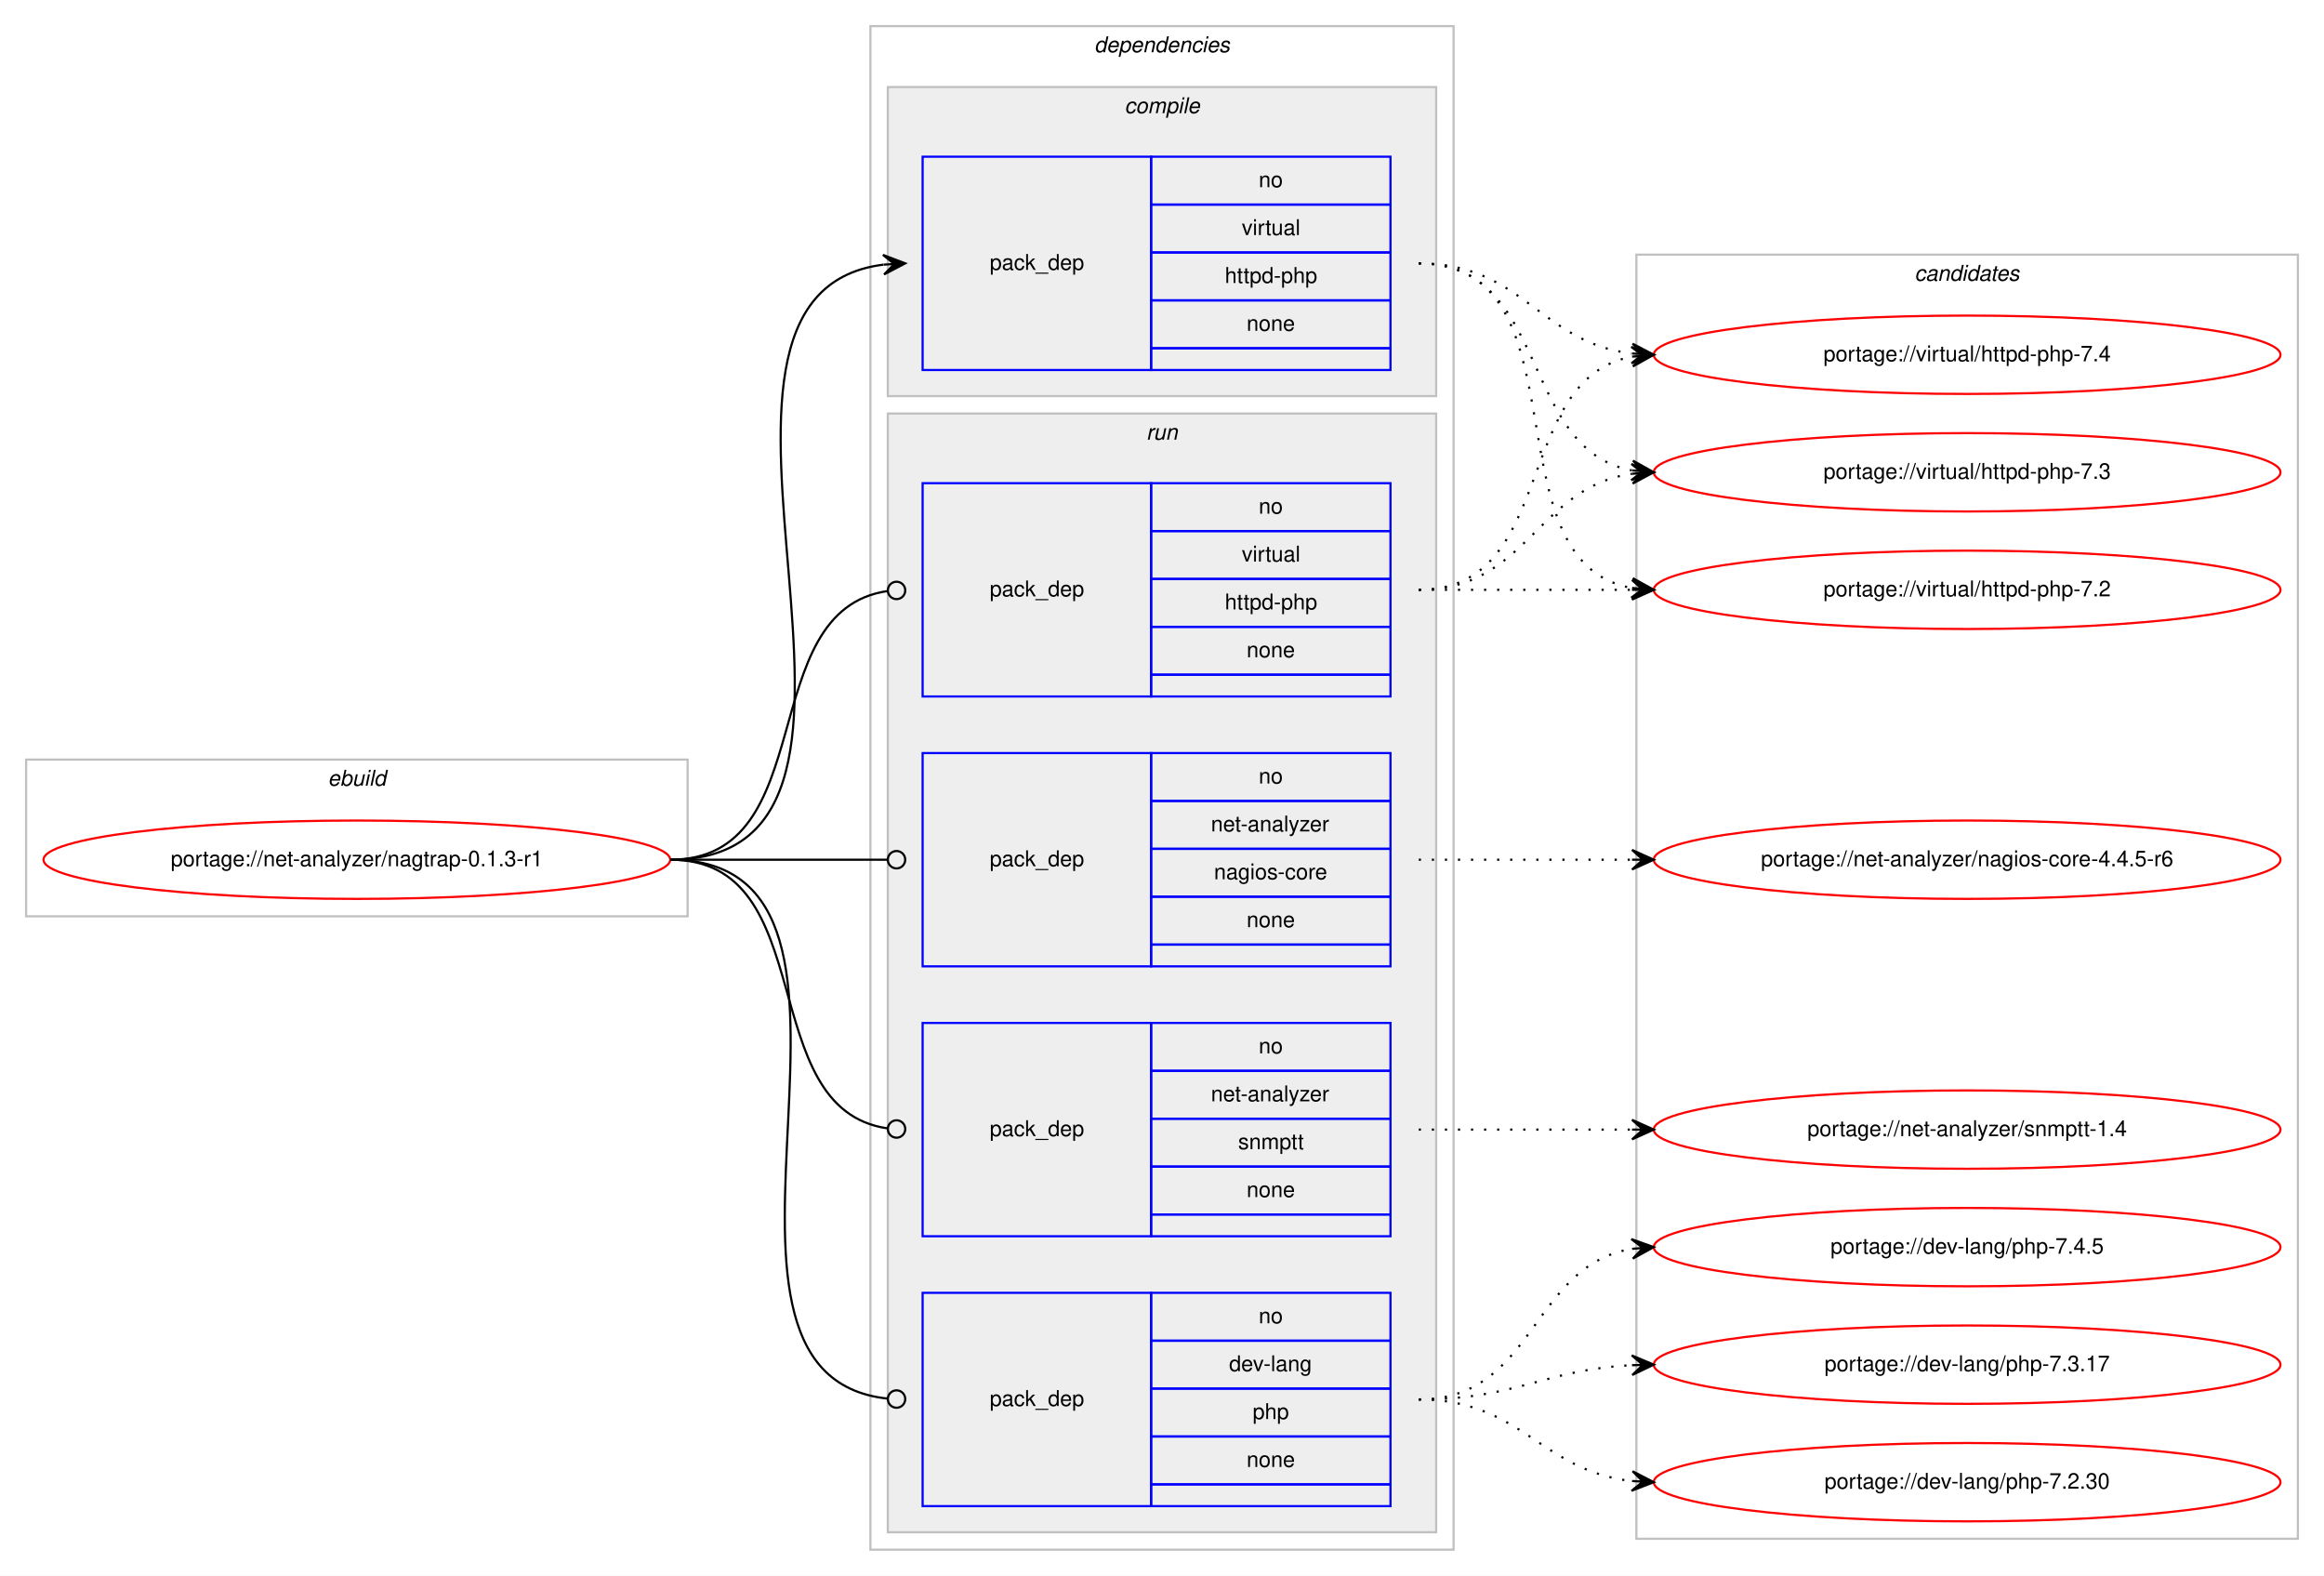
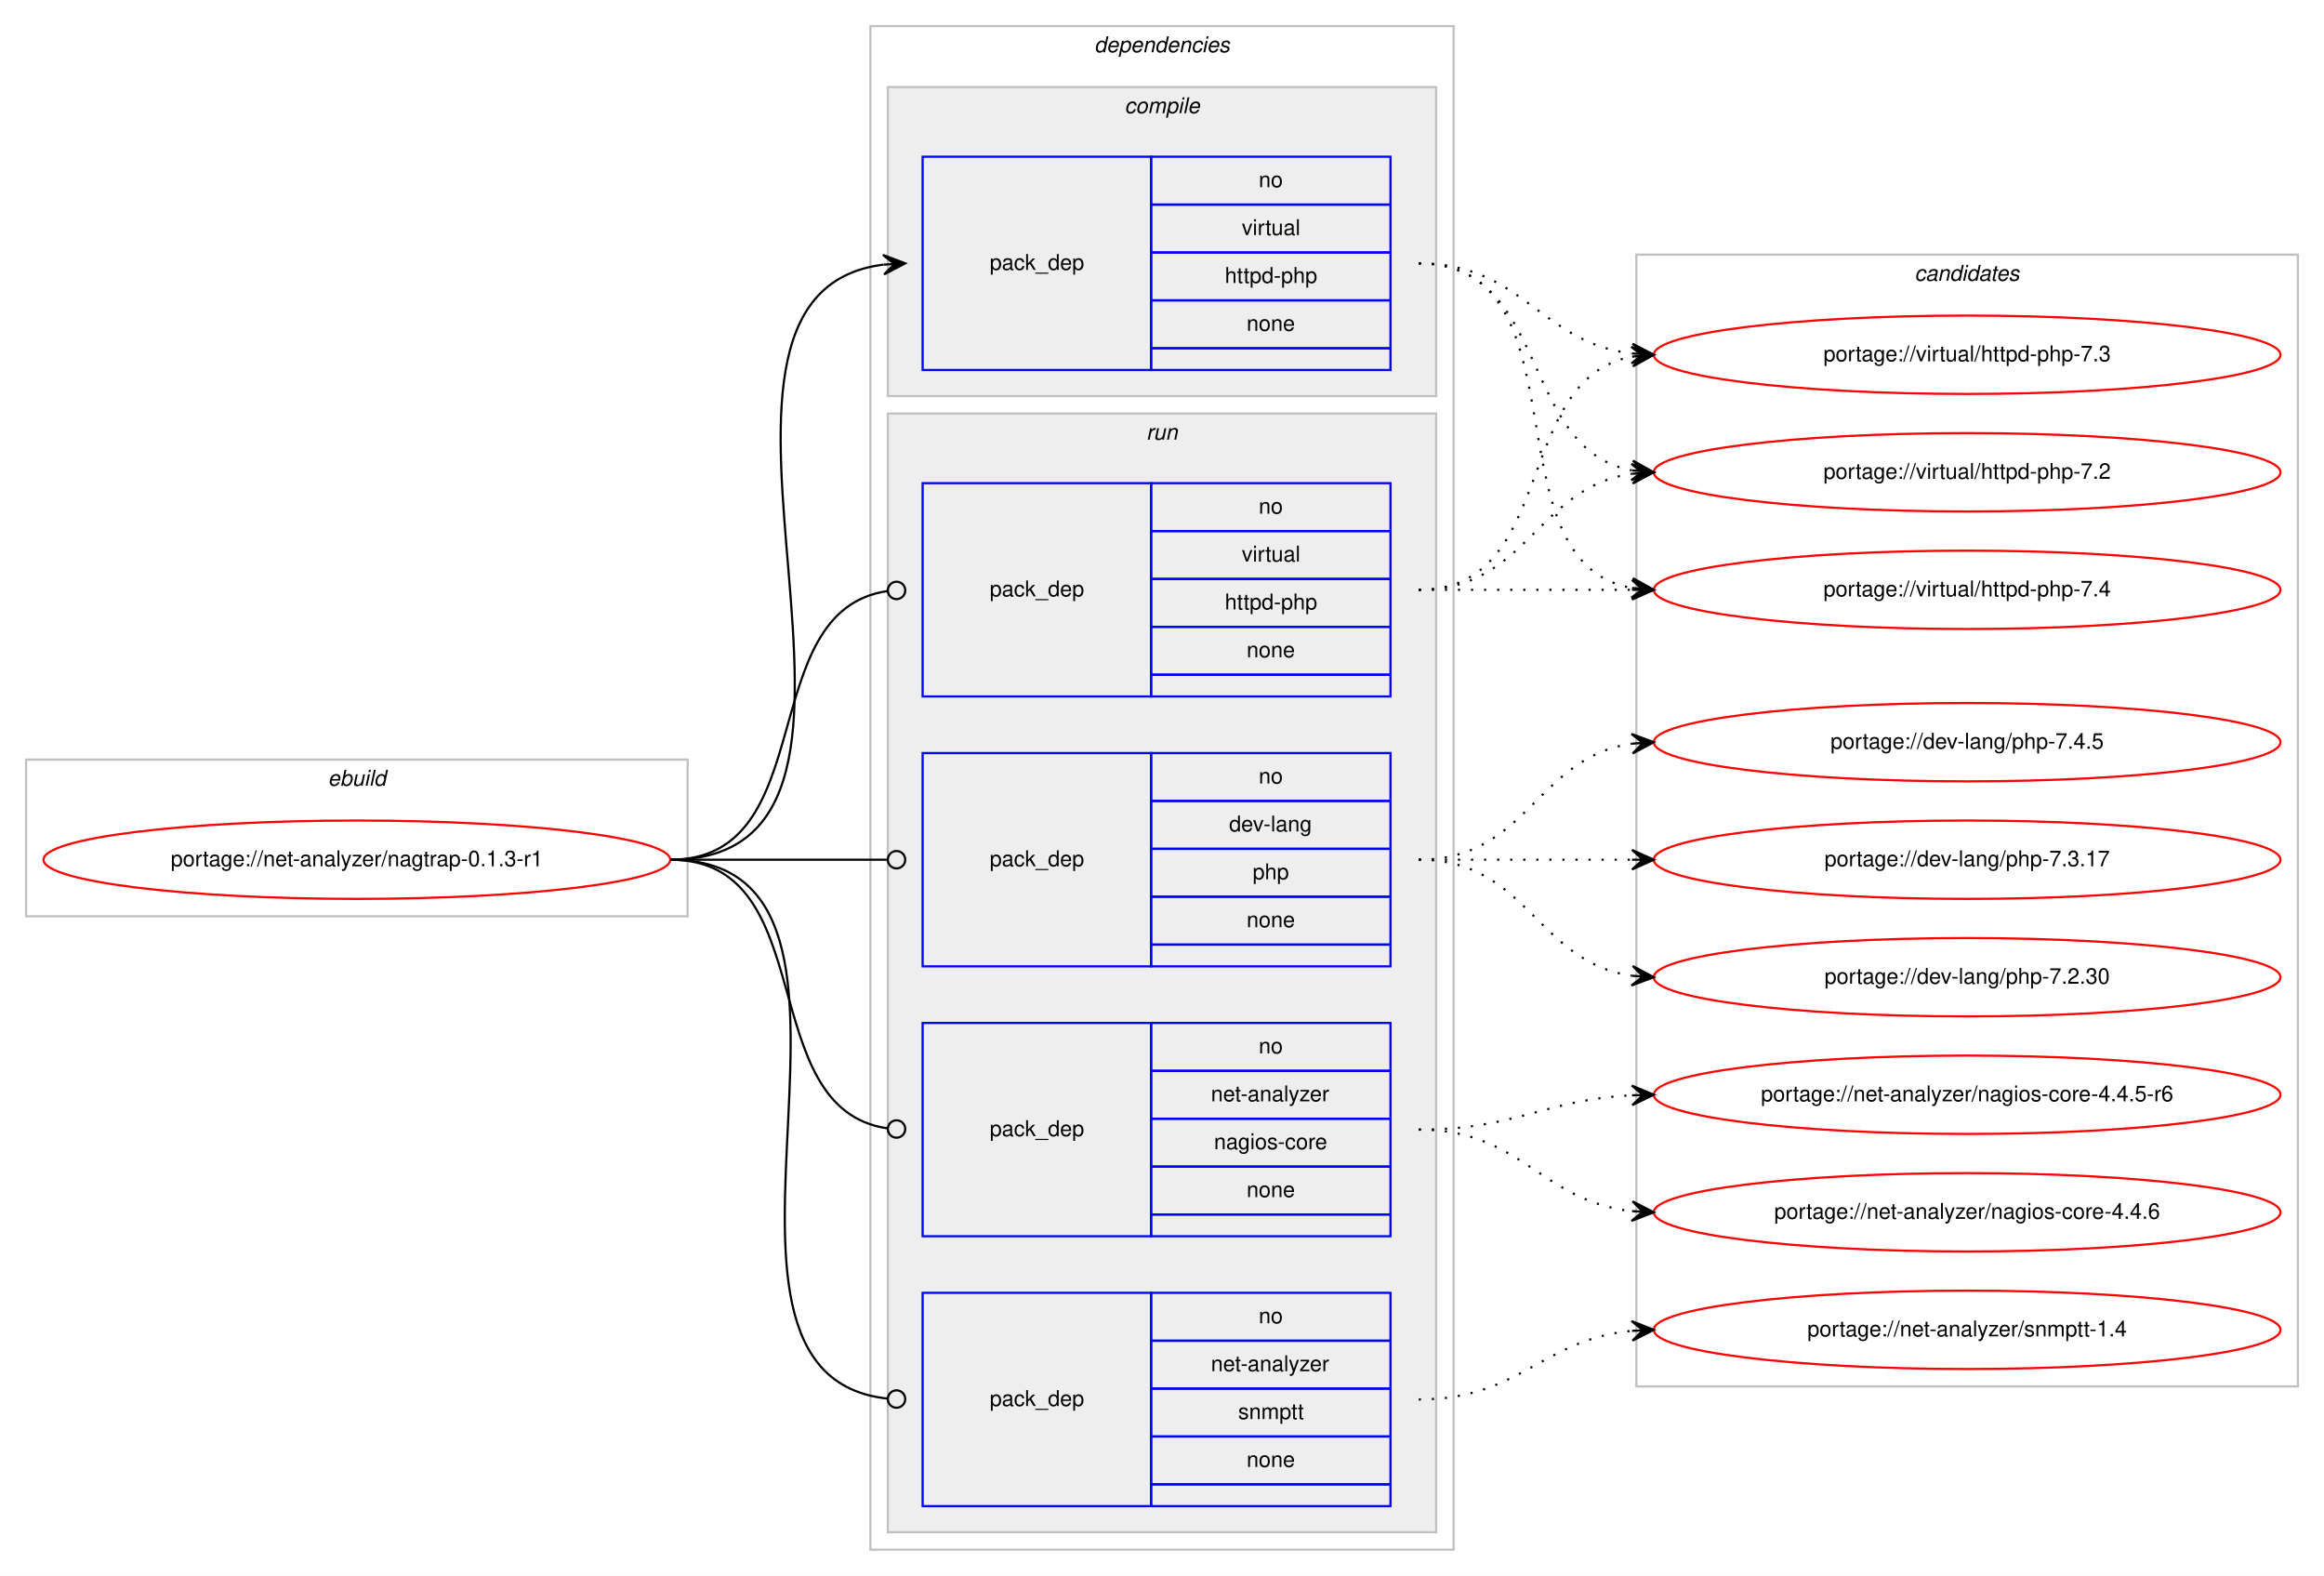
<svg xmlns="http://www.w3.org/2000/svg" xmlns:xlink="http://www.w3.org/1999/xlink" width="1068pt" height="724pt" viewBox="0.00 0.00 1068.00 724.00">
  <g id="graph0" class="graph" transform="scale(1 1) rotate(0) translate(4 720)">
    <polygon fill="#ffffff" stroke="transparent" points="-4,4 -4,-720 1064,-720 1064,4 -4,4" />
    <g id="clust1" class="cluster">
      <polygon fill="none" stroke="#c0c0c0" points="8,-299 8,-371 312,-371 312,-299 8,-299" />
      <text text-anchor="start" x="146.663" y="-359" font-family="Helvetica,sans-Serif" font-style="italic" font-size="10.00" fill="#000000">ebuild</text>
    </g>
    <g id="clust2" class="cluster">
      <polygon fill="none" stroke="#c0c0c0" points="396,-8 396,-708 664,-708 664,-8 396,-8" />
      <text text-anchor="start" x="498.875" y="-696" font-family="Helvetica,sans-Serif" font-style="italic" font-size="10.00" fill="#000000">dependencies</text>
    </g>
    <g id="clust3" class="cluster">
      <polygon fill="#eeeeee" stroke="#c0c0c0" points="404,-538 404,-680 656,-680 656,-538 404,-538" />
      <text text-anchor="start" x="512.778" y="-668" font-family="Helvetica,sans-Serif" font-style="italic" font-size="10.00" fill="#000000">compile</text>
    </g>
    <g id="clust6" class="cluster">
      <polygon fill="#eeeeee" stroke="#c0c0c0" points="404,-16 404,-530 656,-530 656,-16 404,-16" />
      <text text-anchor="start" x="522.777" y="-518" font-family="Helvetica,sans-Serif" font-style="italic" font-size="10.00" fill="#000000">run</text>
    </g>
    <g id="clust11" class="cluster">
-       <polygon fill="none" stroke="#c0c0c0" points="748,-13 748,-603 1052,-603 1052,-13 748,-13" />
+       <polygon fill="none" stroke="#c0c0c0" points="748,-83 748,-603 1052,-603 1052,-83 748,-83" />
      <text text-anchor="start" x="875.824" y="-591" font-family="Helvetica,sans-Serif" font-style="italic" font-size="10.00" fill="#000000">candidates</text>
    </g>
    <g id="node1" class="node">
      <g id="a_node1">
        <a xlink:href="../net-analyzer/nagtrap-0.1.3-r1.svg" xlink:title="portage://net-analyzer/nagtrap-0.1.3-r1">
          <ellipse fill="none" stroke="#ff0000" cx="160" cy="-325" rx="144" ry="18" />
          <text text-anchor="middle" x="160" y="-322" font-family="Helvetica,sans-Serif" font-size="10.00" fill="#000000">portage://net-analyzer/nagtrap-0.1.3-r1</text>
        </a>
      </g>
    </g>
    <g id="node2" class="node">
      <polygon fill="none" stroke="#0000ff" points="420,-550 420,-648 525,-648 525,-550 420,-550" />
      <text text-anchor="start" x="450.823" y="-596" font-family="Helvetica,sans-Serif" font-size="10.00" fill="#000000">pack_dep</text>
      <polygon fill="none" stroke="#0000ff" points="525,-626 525,-648 635,-648 635,-626 525,-626" />
      <text text-anchor="start" x="574.441" y="-634" font-family="Helvetica,sans-Serif" font-size="10.00" fill="#000000">no</text>
      <polygon fill="none" stroke="#0000ff" points="525,-604 525,-626 635,-626 635,-604 525,-604" />
      <text text-anchor="start" x="566.668" y="-612" font-family="Helvetica,sans-Serif" font-size="10.00" fill="#000000">virtual</text>
      <polygon fill="none" stroke="#0000ff" points="525,-582 525,-604 635,-604 635,-582 525,-582" />
      <text text-anchor="start" x="558.88" y="-590" font-family="Helvetica,sans-Serif" font-size="10.00" fill="#000000">httpd-php</text>
      <polygon fill="none" stroke="#0000ff" points="525,-560 525,-582 635,-582 635,-560 525,-560" />
      <text text-anchor="start" x="568.882" y="-568" font-family="Helvetica,sans-Serif" font-size="10.00" fill="#000000">none</text>
      <polygon fill="none" stroke="#0000ff" points="525,-550 525,-560 635,-560 635,-550 525,-550" />
    </g>
    <g id="edge1" class="edge">
      <path fill="none" stroke="#000000" d="M304,-325C431.317,-325 289.301,-584.221 401.889,-598.397" />
      <polygon fill="#000000" stroke="#000000" points="412,-599 401.75,-602.896 407.009,-598.702 402.018,-598.404 402.018,-598.404 402.018,-598.404 407.009,-598.702 402.286,-593.912 412,-599 412,-599" />
    </g>
    <g id="node3" class="node">
-       <polygon fill="none" stroke="#0000ff" points="420,-28 420,-126 525,-126 525,-28 420,-28" />
-       <text text-anchor="start" x="450.823" y="-74" font-family="Helvetica,sans-Serif" font-size="10.00" fill="#000000">pack_dep</text>
-       <polygon fill="none" stroke="#0000ff" points="525,-104 525,-126 635,-126 635,-104 525,-104" />
-       <text text-anchor="start" x="574.441" y="-112" font-family="Helvetica,sans-Serif" font-size="10.00" fill="#000000">no</text>
-       <polygon fill="none" stroke="#0000ff" points="525,-82 525,-104 635,-104 635,-82 525,-82" />
-       <text text-anchor="start" x="560.828" y="-90" font-family="Helvetica,sans-Serif" font-size="10.00" fill="#000000">dev-lang</text>
-       <polygon fill="none" stroke="#0000ff" points="525,-60 525,-82 635,-82 635,-60 525,-60" />
-       <text text-anchor="start" x="571.662" y="-68" font-family="Helvetica,sans-Serif" font-size="10.00" fill="#000000">php</text>
-       <polygon fill="none" stroke="#0000ff" points="525,-38 525,-60 635,-60 635,-38 525,-38" />
-       <text text-anchor="start" x="568.882" y="-46" font-family="Helvetica,sans-Serif" font-size="10.00" fill="#000000">none</text>
-       <polygon fill="none" stroke="#0000ff" points="525,-28 525,-38 635,-38 635,-28 525,-28" />
-     </g>
-     <g id="edge2" class="edge">
-       <path fill="none" stroke="#000000" d="M304,-325C421.403,-325 297.849,-88.489 403.957,-77.402" />
-       <ellipse fill="none" stroke="#000000" cx="408.005" cy="-77.2" rx="4" ry="4" />
-     </g>
-     <g id="node4" class="node">
      <polygon fill="none" stroke="#0000ff" points="420,-276 420,-374 525,-374 525,-276 420,-276" />
      <text text-anchor="start" x="450.823" y="-322" font-family="Helvetica,sans-Serif" font-size="10.00" fill="#000000">pack_dep</text>
      <polygon fill="none" stroke="#0000ff" points="525,-352 525,-374 635,-374 635,-352 525,-352" />
      <text text-anchor="start" x="574.441" y="-360" font-family="Helvetica,sans-Serif" font-size="10.00" fill="#000000">no</text>
      <polygon fill="none" stroke="#0000ff" points="525,-330 525,-352 635,-352 635,-330 525,-330" />
-       <text text-anchor="start" x="552.495" y="-338" font-family="Helvetica,sans-Serif" font-size="10.00" fill="#000000">net-analyzer</text>
+       <text text-anchor="start" x="560.828" y="-338" font-family="Helvetica,sans-Serif" font-size="10.00" fill="#000000">dev-lang</text>
      <polygon fill="none" stroke="#0000ff" points="525,-308 525,-330 635,-330 635,-308 525,-308" />
-       <text text-anchor="start" x="553.885" y="-316" font-family="Helvetica,sans-Serif" font-size="10.00" fill="#000000">nagios-core</text>
+       <text text-anchor="start" x="571.662" y="-316" font-family="Helvetica,sans-Serif" font-size="10.00" fill="#000000">php</text>
      <polygon fill="none" stroke="#0000ff" points="525,-286 525,-308 635,-308 635,-286 525,-286" />
      <text text-anchor="start" x="568.882" y="-294" font-family="Helvetica,sans-Serif" font-size="10.00" fill="#000000">none</text>
      <polygon fill="none" stroke="#0000ff" points="525,-276 525,-286 635,-286 635,-276 525,-276" />
    </g>
-     <g id="edge3" class="edge">
+     <g id="edge2" class="edge">
      <path fill="none" stroke="#000000" d="M304,-325C349.188,-325 362.47,-325 403.919,-325" />
      <ellipse fill="none" stroke="#000000" cx="408" cy="-325" rx="4" ry="4" />
    </g>
-     <g id="node5" class="node">
+     <g id="node4" class="node">
      <polygon fill="none" stroke="#0000ff" points="420,-152 420,-250 525,-250 525,-152 420,-152" />
      <text text-anchor="start" x="450.823" y="-198" font-family="Helvetica,sans-Serif" font-size="10.00" fill="#000000">pack_dep</text>
      <polygon fill="none" stroke="#0000ff" points="525,-228 525,-250 635,-250 635,-228 525,-228" />
      <text text-anchor="start" x="574.441" y="-236" font-family="Helvetica,sans-Serif" font-size="10.00" fill="#000000">no</text>
      <polygon fill="none" stroke="#0000ff" points="525,-206 525,-228 635,-228 635,-206 525,-206" />
      <text text-anchor="start" x="552.495" y="-214" font-family="Helvetica,sans-Serif" font-size="10.00" fill="#000000">net-analyzer</text>
      <polygon fill="none" stroke="#0000ff" points="525,-184 525,-206 635,-206 635,-184 525,-184" />
-       <text text-anchor="start" x="564.997" y="-192" font-family="Helvetica,sans-Serif" font-size="10.00" fill="#000000">snmptt</text>
+       <text text-anchor="start" x="553.885" y="-192" font-family="Helvetica,sans-Serif" font-size="10.00" fill="#000000">nagios-core</text>
      <polygon fill="none" stroke="#0000ff" points="525,-162 525,-184 635,-184 635,-162 525,-162" />
      <text text-anchor="start" x="568.882" y="-170" font-family="Helvetica,sans-Serif" font-size="10.00" fill="#000000">none</text>
      <polygon fill="none" stroke="#0000ff" points="525,-152 525,-162 635,-162 635,-152 525,-152" />
    </g>
-     <g id="edge4" class="edge">
+     <g id="edge3" class="edge">
      <path fill="none" stroke="#000000" d="M304,-325C374.229,-325 341.728,-210.498 403.932,-201.553" />
      <ellipse fill="none" stroke="#000000" cx="408.009" cy="-201.274" rx="4" ry="4" />
+     </g>
+     <g id="node5" class="node">
+       <polygon fill="none" stroke="#0000ff" points="420,-28 420,-126 525,-126 525,-28 420,-28" />
+       <text text-anchor="start" x="450.823" y="-74" font-family="Helvetica,sans-Serif" font-size="10.00" fill="#000000">pack_dep</text>
+       <polygon fill="none" stroke="#0000ff" points="525,-104 525,-126 635,-126 635,-104 525,-104" />
+       <text text-anchor="start" x="574.441" y="-112" font-family="Helvetica,sans-Serif" font-size="10.00" fill="#000000">no</text>
+       <polygon fill="none" stroke="#0000ff" points="525,-82 525,-104 635,-104 635,-82 525,-82" />
+       <text text-anchor="start" x="552.495" y="-90" font-family="Helvetica,sans-Serif" font-size="10.00" fill="#000000">net-analyzer</text>
+       <polygon fill="none" stroke="#0000ff" points="525,-60 525,-82 635,-82 635,-60 525,-60" />
+       <text text-anchor="start" x="564.997" y="-68" font-family="Helvetica,sans-Serif" font-size="10.00" fill="#000000">snmptt</text>
+       <polygon fill="none" stroke="#0000ff" points="525,-38 525,-60 635,-60 635,-38 525,-38" />
+       <text text-anchor="start" x="568.882" y="-46" font-family="Helvetica,sans-Serif" font-size="10.00" fill="#000000">none</text>
+       <polygon fill="none" stroke="#0000ff" points="525,-28 525,-38 635,-38 635,-28 525,-28" />
+     </g>
+     <g id="edge4" class="edge">
+       <path fill="none" stroke="#000000" d="M304,-325C421.403,-325 297.849,-88.489 403.957,-77.402" />
+       <ellipse fill="none" stroke="#000000" cx="408.005" cy="-77.2" rx="4" ry="4" />
    </g>
    <g id="node6" class="node">
      <polygon fill="none" stroke="#0000ff" points="420,-400 420,-498 525,-498 525,-400 420,-400" />
      <text text-anchor="start" x="450.823" y="-446" font-family="Helvetica,sans-Serif" font-size="10.00" fill="#000000">pack_dep</text>
      <polygon fill="none" stroke="#0000ff" points="525,-476 525,-498 635,-498 635,-476 525,-476" />
      <text text-anchor="start" x="574.441" y="-484" font-family="Helvetica,sans-Serif" font-size="10.00" fill="#000000">no</text>
      <polygon fill="none" stroke="#0000ff" points="525,-454 525,-476 635,-476 635,-454 525,-454" />
      <text text-anchor="start" x="566.668" y="-462" font-family="Helvetica,sans-Serif" font-size="10.00" fill="#000000">virtual</text>
      <polygon fill="none" stroke="#0000ff" points="525,-432 525,-454 635,-454 635,-432 525,-432" />
      <text text-anchor="start" x="558.88" y="-440" font-family="Helvetica,sans-Serif" font-size="10.00" fill="#000000">httpd-php</text>
      <polygon fill="none" stroke="#0000ff" points="525,-410 525,-432 635,-432 635,-410 525,-410" />
      <text text-anchor="start" x="568.882" y="-418" font-family="Helvetica,sans-Serif" font-size="10.00" fill="#000000">none</text>
      <polygon fill="none" stroke="#0000ff" points="525,-400 525,-410 635,-410 635,-400 525,-400" />
    </g>
    <g id="edge5" class="edge">
      <path fill="none" stroke="#000000" d="M304,-325C374.229,-325 341.728,-439.502 403.932,-448.447" />
      <ellipse fill="none" stroke="#000000" cx="408.009" cy="-448.726" rx="4" ry="4" />
    </g>
    <g id="node7" class="node">
      <g id="a_node7">
        <a xlink:href="../virtual/httpd-php-7.4.svg" xlink:title="portage://virtual/httpd-php-7.4">
-           <ellipse fill="none" stroke="#ff0000" cx="900" cy="-557" rx="144" ry="18" />
-           <text text-anchor="middle" x="900" y="-554" font-family="Helvetica,sans-Serif" font-size="10.00" fill="#000000">portage://virtual/httpd-php-7.4</text>
+           <ellipse fill="none" stroke="#ff0000" cx="900" cy="-449" rx="144" ry="18" />
+           <text text-anchor="middle" x="900" y="-446" font-family="Helvetica,sans-Serif" font-size="10.00" fill="#000000">portage://virtual/httpd-php-7.4</text>
        </a>
      </g>
    </g>
    <g id="edge6" class="edge">
-       <path fill="none" stroke="#000000" stroke-dasharray="1,5" d="M648,-599C695.881,-599 703.566,-562.699 745.794,-557.594" />
-       <polygon fill="#000000" stroke="#000000" points="756,-557 746.278,-562.073 751.008,-557.29 746.017,-557.581 746.017,-557.581 746.017,-557.581 751.008,-557.29 745.755,-553.088 756,-557 756,-557" />
+       <path fill="none" stroke="#000000" stroke-dasharray="1,5" d="M648,-599C726.459,-599 678.63,-462.174 745.742,-449.881" />
+       <polygon fill="#000000" stroke="#000000" points="756,-449 746.422,-454.339 751.018,-449.428 746.037,-449.856 746.037,-449.856 746.037,-449.856 751.018,-449.428 745.652,-445.372 756,-449 756,-449" />
    </g>
    <g id="node8" class="node">
      <g id="a_node8">
        <a xlink:href="../virtual/httpd-php-7.3.svg" xlink:title="portage://virtual/httpd-php-7.3">
-           <ellipse fill="none" stroke="#ff0000" cx="900" cy="-503" rx="144" ry="18" />
-           <text text-anchor="middle" x="900" y="-500" font-family="Helvetica,sans-Serif" font-size="10.00" fill="#000000">portage://virtual/httpd-php-7.3</text>
+           <ellipse fill="none" stroke="#ff0000" cx="900" cy="-557" rx="144" ry="18" />
+           <text text-anchor="middle" x="900" y="-554" font-family="Helvetica,sans-Serif" font-size="10.00" fill="#000000">portage://virtual/httpd-php-7.3</text>
        </a>
      </g>
    </g>
    <g id="edge7" class="edge">
-       <path fill="none" stroke="#000000" stroke-dasharray="1,5" d="M648,-599C708.584,-599 693.822,-513.567 745.871,-503.889" />
-       <polygon fill="#000000" stroke="#000000" points="756,-503 746.432,-508.357 751.019,-503.437 746.038,-503.875 746.038,-503.875 746.038,-503.875 751.019,-503.437 745.645,-499.392 756,-503 756,-503" />
+       <path fill="none" stroke="#000000" stroke-dasharray="1,5" d="M648,-599C695.881,-599 703.566,-562.699 745.794,-557.594" />
+       <polygon fill="#000000" stroke="#000000" points="756,-557 746.278,-562.073 751.008,-557.29 746.017,-557.581 746.017,-557.581 746.017,-557.581 751.008,-557.29 745.755,-553.088 756,-557 756,-557" />
    </g>
    <g id="node9" class="node">
      <g id="a_node9">
        <a xlink:href="../virtual/httpd-php-7.2.svg" xlink:title="portage://virtual/httpd-php-7.2">
-           <ellipse fill="none" stroke="#ff0000" cx="900" cy="-449" rx="144" ry="18" />
-           <text text-anchor="middle" x="900" y="-446" font-family="Helvetica,sans-Serif" font-size="10.00" fill="#000000">portage://virtual/httpd-php-7.2</text>
+           <ellipse fill="none" stroke="#ff0000" cx="900" cy="-503" rx="144" ry="18" />
+           <text text-anchor="middle" x="900" y="-500" font-family="Helvetica,sans-Serif" font-size="10.00" fill="#000000">portage://virtual/httpd-php-7.2</text>
        </a>
      </g>
    </g>
    <g id="edge8" class="edge">
-       <path fill="none" stroke="#000000" stroke-dasharray="1,5" d="M648,-599C726.459,-599 678.63,-462.174 745.742,-449.881" />
-       <polygon fill="#000000" stroke="#000000" points="756,-449 746.422,-454.339 751.018,-449.428 746.037,-449.856 746.037,-449.856 746.037,-449.856 751.018,-449.428 745.652,-445.372 756,-449 756,-449" />
+       <path fill="none" stroke="#000000" stroke-dasharray="1,5" d="M648,-599C708.584,-599 693.822,-513.567 745.871,-503.889" />
+       <polygon fill="#000000" stroke="#000000" points="756,-503 746.432,-508.357 751.019,-503.437 746.038,-503.875 746.038,-503.875 746.038,-503.875 751.019,-503.437 745.645,-499.392 756,-503 756,-503" />
    </g>
    <g id="node10" class="node">
      <g id="a_node10">
        <a xlink:href="../dev-lang/php-7.4.5.svg" xlink:title="portage://dev-lang/php-7.4.5">
-           <ellipse fill="none" stroke="#ff0000" cx="900" cy="-147" rx="144" ry="18" />
-           <text text-anchor="middle" x="900" y="-144" font-family="Helvetica,sans-Serif" font-size="10.00" fill="#000000">portage://dev-lang/php-7.4.5</text>
+           <ellipse fill="none" stroke="#ff0000" cx="900" cy="-379" rx="144" ry="18" />
+           <text text-anchor="middle" x="900" y="-376" font-family="Helvetica,sans-Serif" font-size="10.00" fill="#000000">portage://dev-lang/php-7.4.5</text>
        </a>
      </g>
    </g>
    <g id="edge9" class="edge">
-       <path fill="none" stroke="#000000" stroke-dasharray="1,5" d="M648,-77C701.625,-77 699.351,-138.523 745.989,-146.214" />
-       <polygon fill="#000000" stroke="#000000" points="756,-147 745.678,-150.703 751.015,-146.608 746.031,-146.217 746.031,-146.217 746.031,-146.217 751.015,-146.608 746.383,-141.731 756,-147 756,-147" />
+       <path fill="none" stroke="#000000" stroke-dasharray="1,5" d="M648,-325C698.102,-325 702.012,-372.066 745.979,-378.317" />
+       <polygon fill="#000000" stroke="#000000" points="756,-379 745.717,-382.81 751.012,-378.66 746.023,-378.32 746.023,-378.32 746.023,-378.32 751.012,-378.66 746.329,-373.831 756,-379 756,-379" />
    </g>
    <g id="node11" class="node">
      <g id="a_node11">
        <a xlink:href="../dev-lang/php-7.3.17.svg" xlink:title="portage://dev-lang/php-7.3.17">
-           <ellipse fill="none" stroke="#ff0000" cx="900" cy="-93" rx="144" ry="18" />
-           <text text-anchor="middle" x="900" y="-90" font-family="Helvetica,sans-Serif" font-size="10.00" fill="#000000">portage://dev-lang/php-7.3.17</text>
+           <ellipse fill="none" stroke="#ff0000" cx="900" cy="-325" rx="144" ry="18" />
+           <text text-anchor="middle" x="900" y="-322" font-family="Helvetica,sans-Serif" font-size="10.00" fill="#000000">portage://dev-lang/php-7.3.17</text>
        </a>
      </g>
    </g>
    <g id="edge10" class="edge">
-       <path fill="none" stroke="#000000" stroke-dasharray="1,5" d="M648,-77C692.923,-77 705.643,-90.713 745.786,-92.749" />
-       <polygon fill="#000000" stroke="#000000" points="756,-93 745.892,-97.253 751.001,-92.877 746.003,-92.754 746.003,-92.754 746.003,-92.754 751.001,-92.877 746.114,-88.255 756,-93 756,-93" />
+       <path fill="none" stroke="#000000" stroke-dasharray="1,5" d="M648,-325C692.438,-325 706.02,-325 745.878,-325" />
+       <polygon fill="#000000" stroke="#000000" points="756,-325 746,-329.5 751,-325 746,-325 746,-325 746,-325 751,-325 746,-320.5 756,-325 756,-325" />
    </g>
    <g id="node12" class="node">
      <g id="a_node12">
        <a xlink:href="../dev-lang/php-7.2.30.svg" xlink:title="portage://dev-lang/php-7.2.30">
-           <ellipse fill="none" stroke="#ff0000" cx="900" cy="-39" rx="144" ry="18" />
-           <text text-anchor="middle" x="900" y="-36" font-family="Helvetica,sans-Serif" font-size="10.00" fill="#000000">portage://dev-lang/php-7.2.30</text>
+           <ellipse fill="none" stroke="#ff0000" cx="900" cy="-271" rx="144" ry="18" />
+           <text text-anchor="middle" x="900" y="-268" font-family="Helvetica,sans-Serif" font-size="10.00" fill="#000000">portage://dev-lang/php-7.2.30</text>
        </a>
      </g>
    </g>
    <g id="edge11" class="edge">
-       <path fill="none" stroke="#000000" stroke-dasharray="1,5" d="M648,-77C695.307,-77 704.019,-44.156 745.898,-39.537" />
-       <polygon fill="#000000" stroke="#000000" points="756,-39 746.253,-44.025 751.007,-39.266 746.014,-39.531 746.014,-39.531 746.014,-39.531 751.007,-39.266 745.775,-35.037 756,-39 756,-39" />
+       <path fill="none" stroke="#000000" stroke-dasharray="1,5" d="M648,-325C698.102,-325 702.012,-277.934 745.979,-271.683" />
+       <polygon fill="#000000" stroke="#000000" points="756,-271 746.329,-276.169 751.012,-271.34 746.023,-271.68 746.023,-271.68 746.023,-271.68 751.012,-271.34 745.717,-267.19 756,-271 756,-271" />
    </g>
    <g id="node13" class="node">
      <g id="a_node13">
-         <a xlink:href="../net-analyzer/nagios-core-4.4.5-r6.svg" xlink:title="portage://net-analyzer/nagios-core-4.4.5-r6">
-           <ellipse fill="none" stroke="#ff0000" cx="900" cy="-325" rx="144" ry="18" />
-           <text text-anchor="middle" x="900" y="-322" font-family="Helvetica,sans-Serif" font-size="10.00" fill="#000000">portage://net-analyzer/nagios-core-4.4.5-r6</text>
+         <a xlink:href="../net-analyzer/nagios-core-4.4.6.svg" xlink:title="portage://net-analyzer/nagios-core-4.4.6">
+           <ellipse fill="none" stroke="#ff0000" cx="900" cy="-163" rx="144" ry="18" />
+           <text text-anchor="middle" x="900" y="-160" font-family="Helvetica,sans-Serif" font-size="10.00" fill="#000000">portage://net-analyzer/nagios-core-4.4.6</text>
        </a>
      </g>
    </g>
    <g id="edge12" class="edge">
-       <path fill="none" stroke="#000000" stroke-dasharray="1,5" d="M648,-325C692.438,-325 706.02,-325 745.878,-325" />
-       <polygon fill="#000000" stroke="#000000" points="756,-325 746,-329.5 751,-325 746,-325 746,-325 746,-325 751,-325 746,-320.5 756,-325 756,-325" />
+       <path fill="none" stroke="#000000" stroke-dasharray="1,5" d="M648,-201C695.307,-201 704.019,-168.156 745.898,-163.537" />
+       <polygon fill="#000000" stroke="#000000" points="756,-163 746.253,-168.025 751.007,-163.266 746.014,-163.531 746.014,-163.531 746.014,-163.531 751.007,-163.266 745.775,-159.037 756,-163 756,-163" />
    </g>
    <g id="node14" class="node">
      <g id="a_node14">
+         <a xlink:href="../net-analyzer/nagios-core-4.4.5-r6.svg" xlink:title="portage://net-analyzer/nagios-core-4.4.5-r6">
+           <ellipse fill="none" stroke="#ff0000" cx="900" cy="-217" rx="144" ry="18" />
+           <text text-anchor="middle" x="900" y="-214" font-family="Helvetica,sans-Serif" font-size="10.00" fill="#000000">portage://net-analyzer/nagios-core-4.4.5-r6</text>
+         </a>
+       </g>
+     </g>
+     <g id="edge13" class="edge">
+       <path fill="none" stroke="#000000" stroke-dasharray="1,5" d="M648,-201C692.923,-201 705.643,-214.713 745.786,-216.749" />
+       <polygon fill="#000000" stroke="#000000" points="756,-217 745.892,-221.253 751.001,-216.877 746.003,-216.754 746.003,-216.754 746.003,-216.754 751.001,-216.877 746.114,-212.255 756,-217 756,-217" />
+     </g>
+     <g id="node15" class="node">
+       <g id="a_node15">
        <a xlink:href="../net-analyzer/snmptt-1.4.svg" xlink:title="portage://net-analyzer/snmptt-1.4">
-           <ellipse fill="none" stroke="#ff0000" cx="900" cy="-201" rx="144" ry="18" />
-           <text text-anchor="middle" x="900" y="-198" font-family="Helvetica,sans-Serif" font-size="10.00" fill="#000000">portage://net-analyzer/snmptt-1.4</text>
-         </a>
-       </g>
-     </g>
-     <g id="edge13" class="edge">
-       <path fill="none" stroke="#000000" stroke-dasharray="1,5" d="M648,-201C692.438,-201 706.02,-201 745.878,-201" />
-       <polygon fill="#000000" stroke="#000000" points="756,-201 746,-205.5 751,-201 746,-201 746,-201 746,-201 751,-201 746,-196.5 756,-201 756,-201" />
+           <ellipse fill="none" stroke="#ff0000" cx="900" cy="-109" rx="144" ry="18" />
+           <text text-anchor="middle" x="900" y="-106" font-family="Helvetica,sans-Serif" font-size="10.00" fill="#000000">portage://net-analyzer/snmptt-1.4</text>
+         </a>
+       </g>
    </g>
    <g id="edge14" class="edge">
+       <path fill="none" stroke="#000000" stroke-dasharray="1,5" d="M648,-77C694.445,-77 704.579,-104.542 745.776,-108.523" />
+       <polygon fill="#000000" stroke="#000000" points="756,-109 745.801,-113.029 751.005,-108.767 746.011,-108.534 746.011,-108.534 746.011,-108.534 751.005,-108.767 746.221,-104.039 756,-109 756,-109" />
+     </g>
+     <g id="edge15" class="edge">
+       <path fill="none" stroke="#000000" stroke-dasharray="1,5" d="M648,-449C692.438,-449 706.02,-449 745.878,-449" />
+       <polygon fill="#000000" stroke="#000000" points="756,-449 746,-453.5 751,-449 746,-449 746,-449 746,-449 751,-449 746,-444.5 756,-449 756,-449" />
+     </g>
+     <g id="edge16" class="edge">
      <path fill="none" stroke="#000000" stroke-dasharray="1,5" d="M648,-449C712.303,-449 690.78,-545.91 746.031,-556.131" />
      <polygon fill="#000000" stroke="#000000" points="756,-557 745.647,-560.614 751.019,-556.566 746.038,-556.131 746.038,-556.131 746.038,-556.131 751.019,-556.566 746.429,-551.648 756,-557 756,-557" />
    </g>
-     <g id="edge15" class="edge">
+     <g id="edge17" class="edge">
      <path fill="none" stroke="#000000" stroke-dasharray="1,5" d="M648,-449C698.102,-449 702.012,-496.066 745.979,-502.317" />
      <polygon fill="#000000" stroke="#000000" points="756,-503 745.717,-506.81 751.012,-502.66 746.023,-502.32 746.023,-502.32 746.023,-502.32 751.012,-502.66 746.329,-497.831 756,-503 756,-503" />
    </g>
-     <g id="edge16" class="edge">
-       <path fill="none" stroke="#000000" stroke-dasharray="1,5" d="M648,-449C692.438,-449 706.02,-449 745.878,-449" />
-       <polygon fill="#000000" stroke="#000000" points="756,-449 746,-453.5 751,-449 746,-449 746,-449 746,-449 751,-449 746,-444.5 756,-449 756,-449" />
-     </g>
  </g>
</svg>
